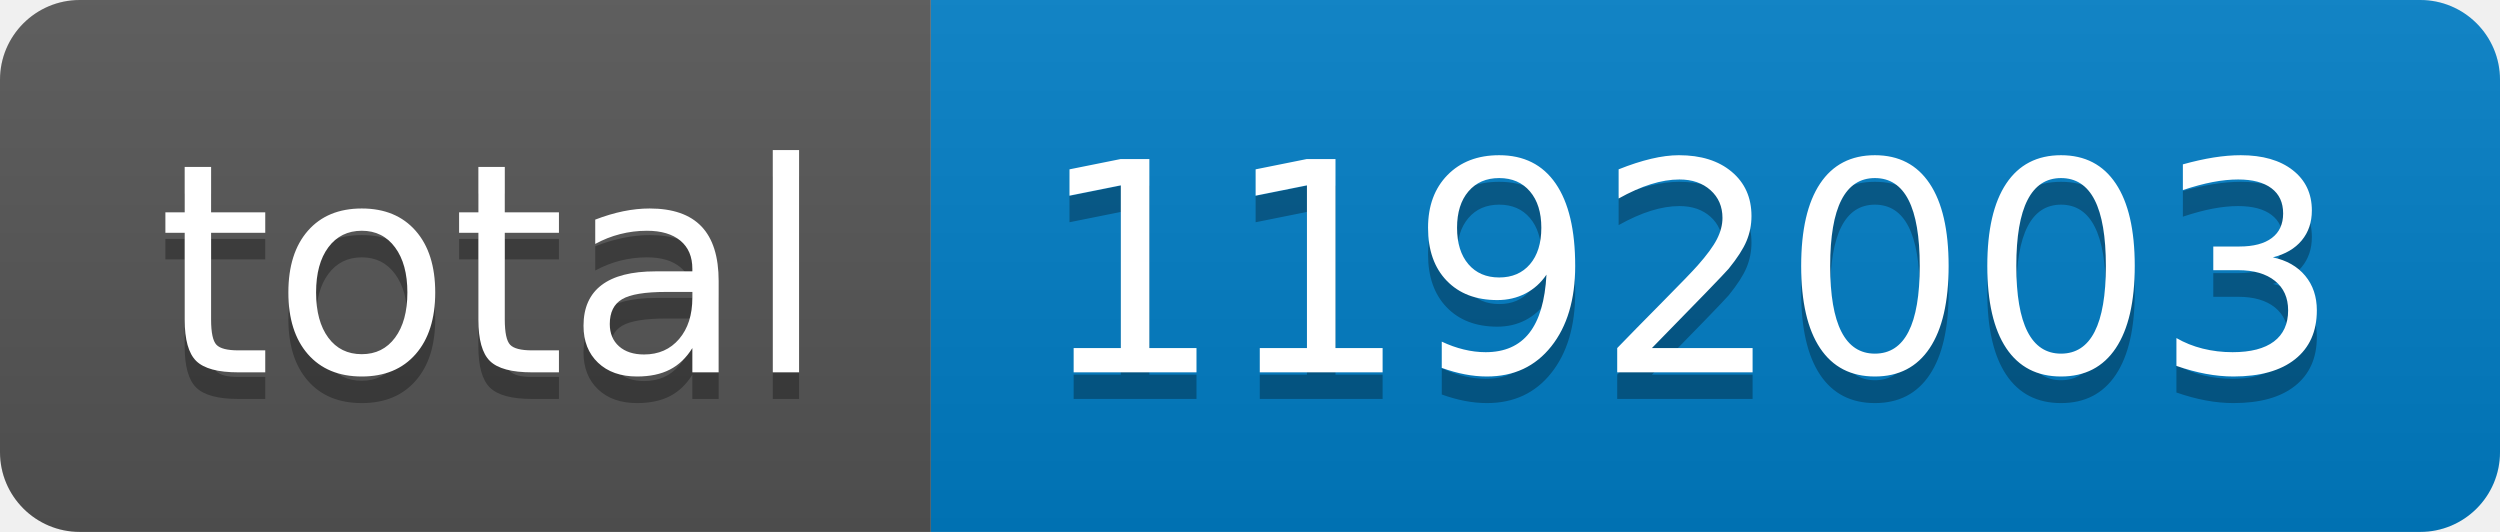
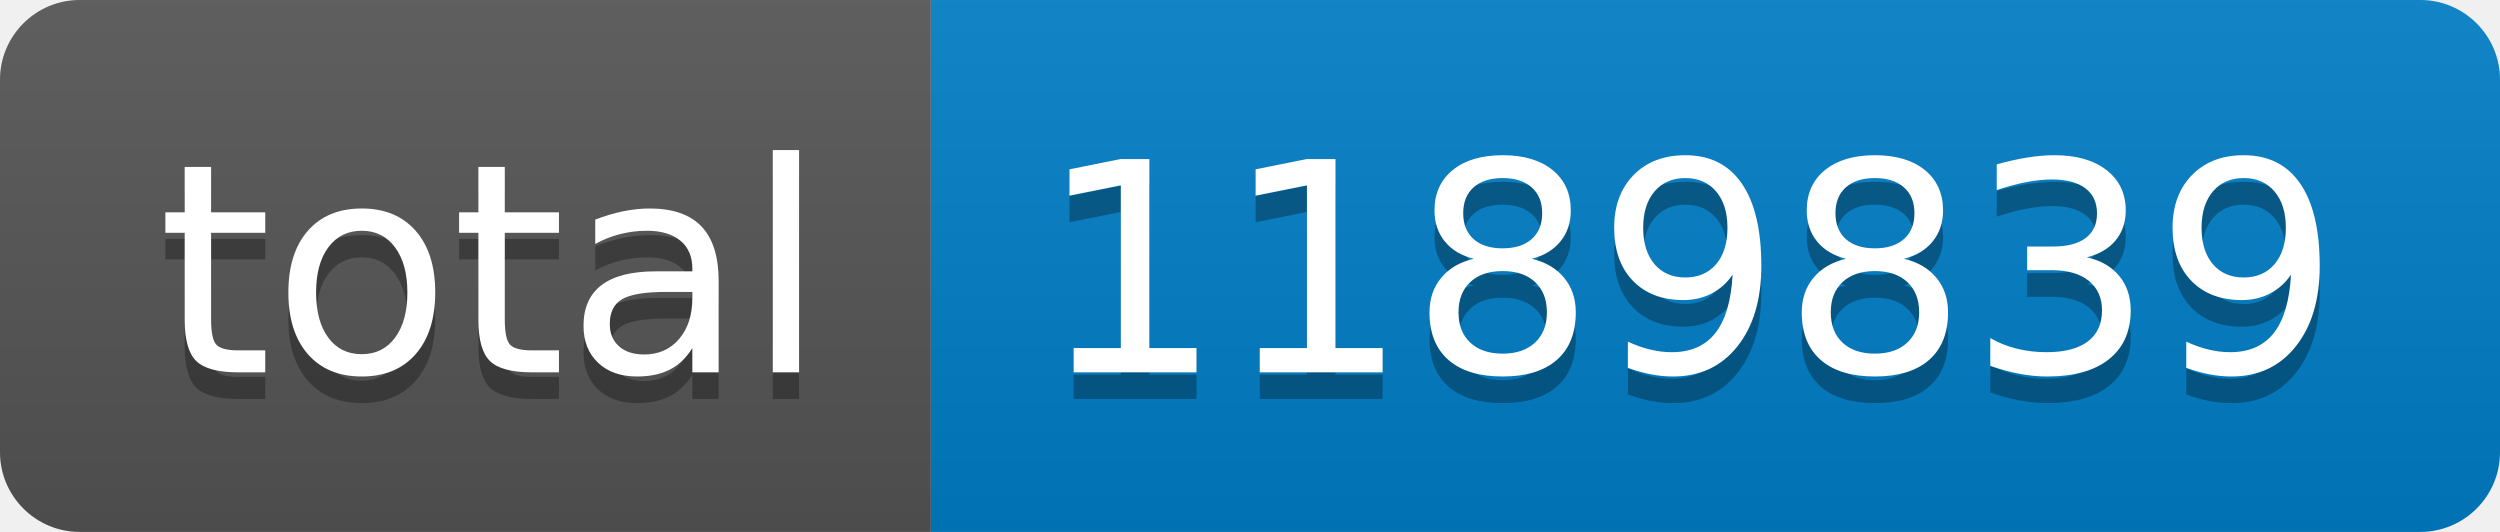
- <svg xmlns="http://www.w3.org/2000/svg" width="94" height="20" role="img" aria-label="total: 1192003">
+ <svg xmlns="http://www.w3.org/2000/svg" width="94" height="20" role="img" aria-label="total: 1189839">
  <linearGradient id="s" x2="0" y2="100%">
    <stop offset="0" stop-color="#bbb" stop-opacity=".1" />
    <stop offset="1" stop-opacity=".1" />
  </linearGradient>
  <clipPath id="r">
    <rect width="94" height="20" rx="3" fill="#fff" />
  </clipPath>
  <g clip-path="url(#r)">
    <rect width="35" height="20" fill="#555" />
    <rect x="35" width="59" height="20" fill="#007ec6" />
    <rect width="94" height="20" fill="url(#s)" />
  </g>
  <g fill="#fff" text-anchor="middle" font-family="Verdana,Geneva,DejaVu Sans,sans-serif" text-rendering="geometricPrecision" font-size="110">
    <text aria-hidden="true" x="185" y="150" fill="#010101" fill-opacity=".3" transform="scale(.1)" textLength="250">total</text>
    <text x="185" y="140" transform="scale(.1)" fill="#fff" textLength="250">total</text>
-     <text aria-hidden="true" x="635" y="150" fill="#010101" fill-opacity=".3" transform="scale(.1)" textLength="490">1192003</text>
-     <text x="635" y="140" transform="scale(.1)" fill="#fff" textLength="490">1192003</text>
+     <text aria-hidden="true" x="635" y="150" fill="#010101" fill-opacity=".3" transform="scale(.1)" textLength="490">1189839</text>
+     <text x="635" y="140" transform="scale(.1)" fill="#fff" textLength="490">1189839</text>
  </g>
</svg>
